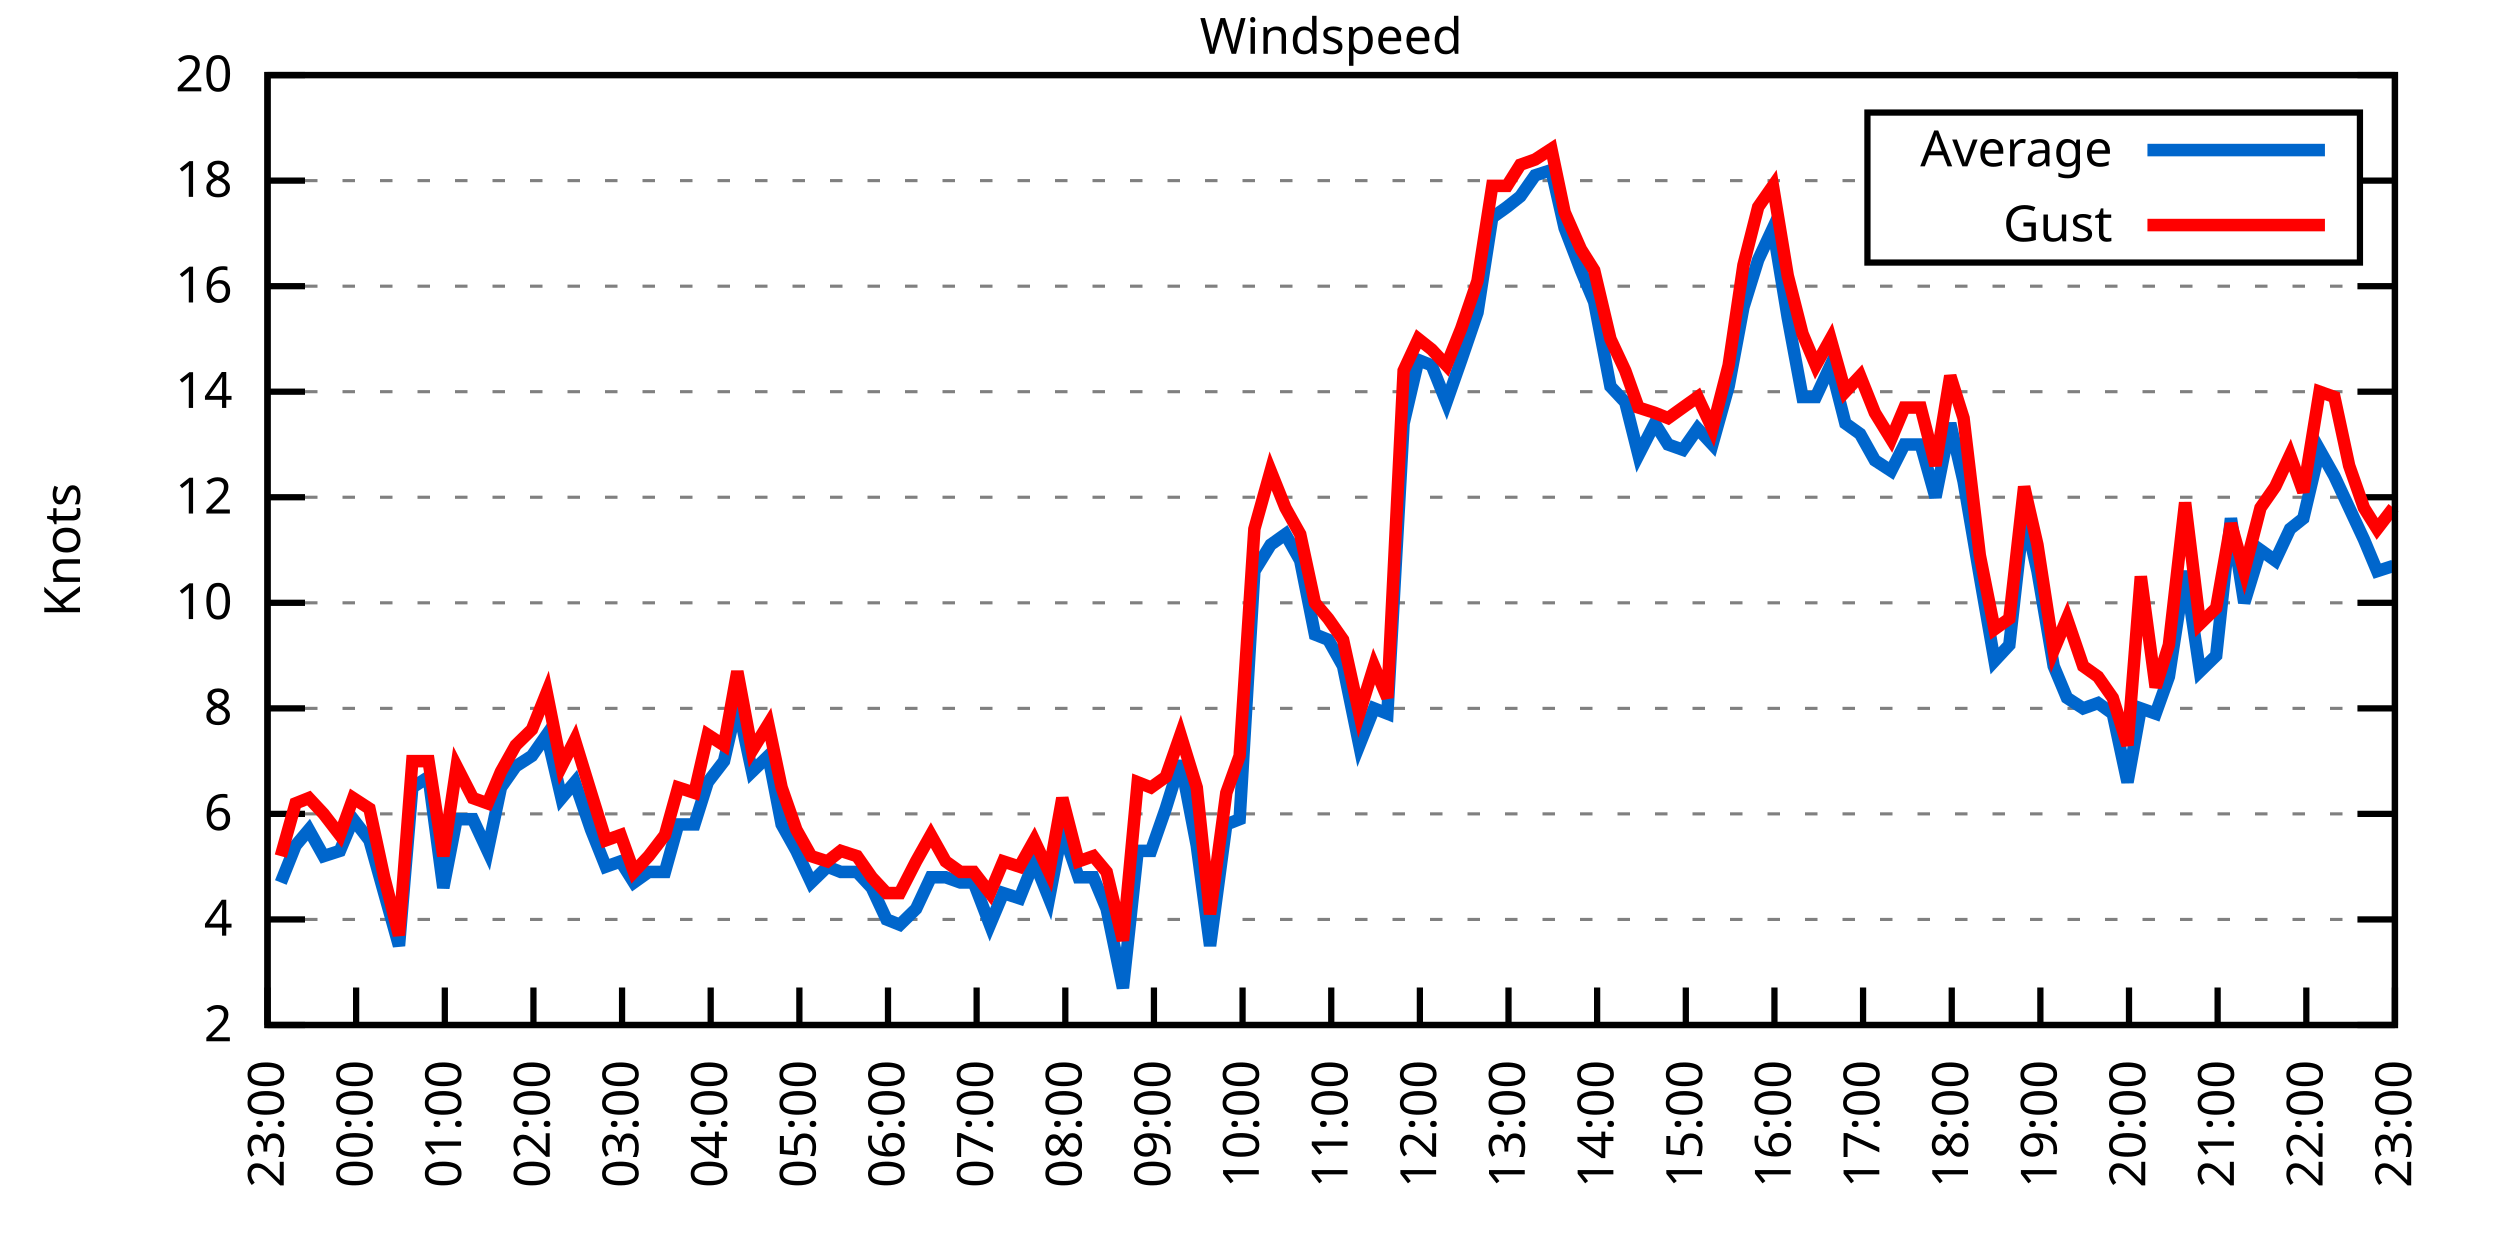
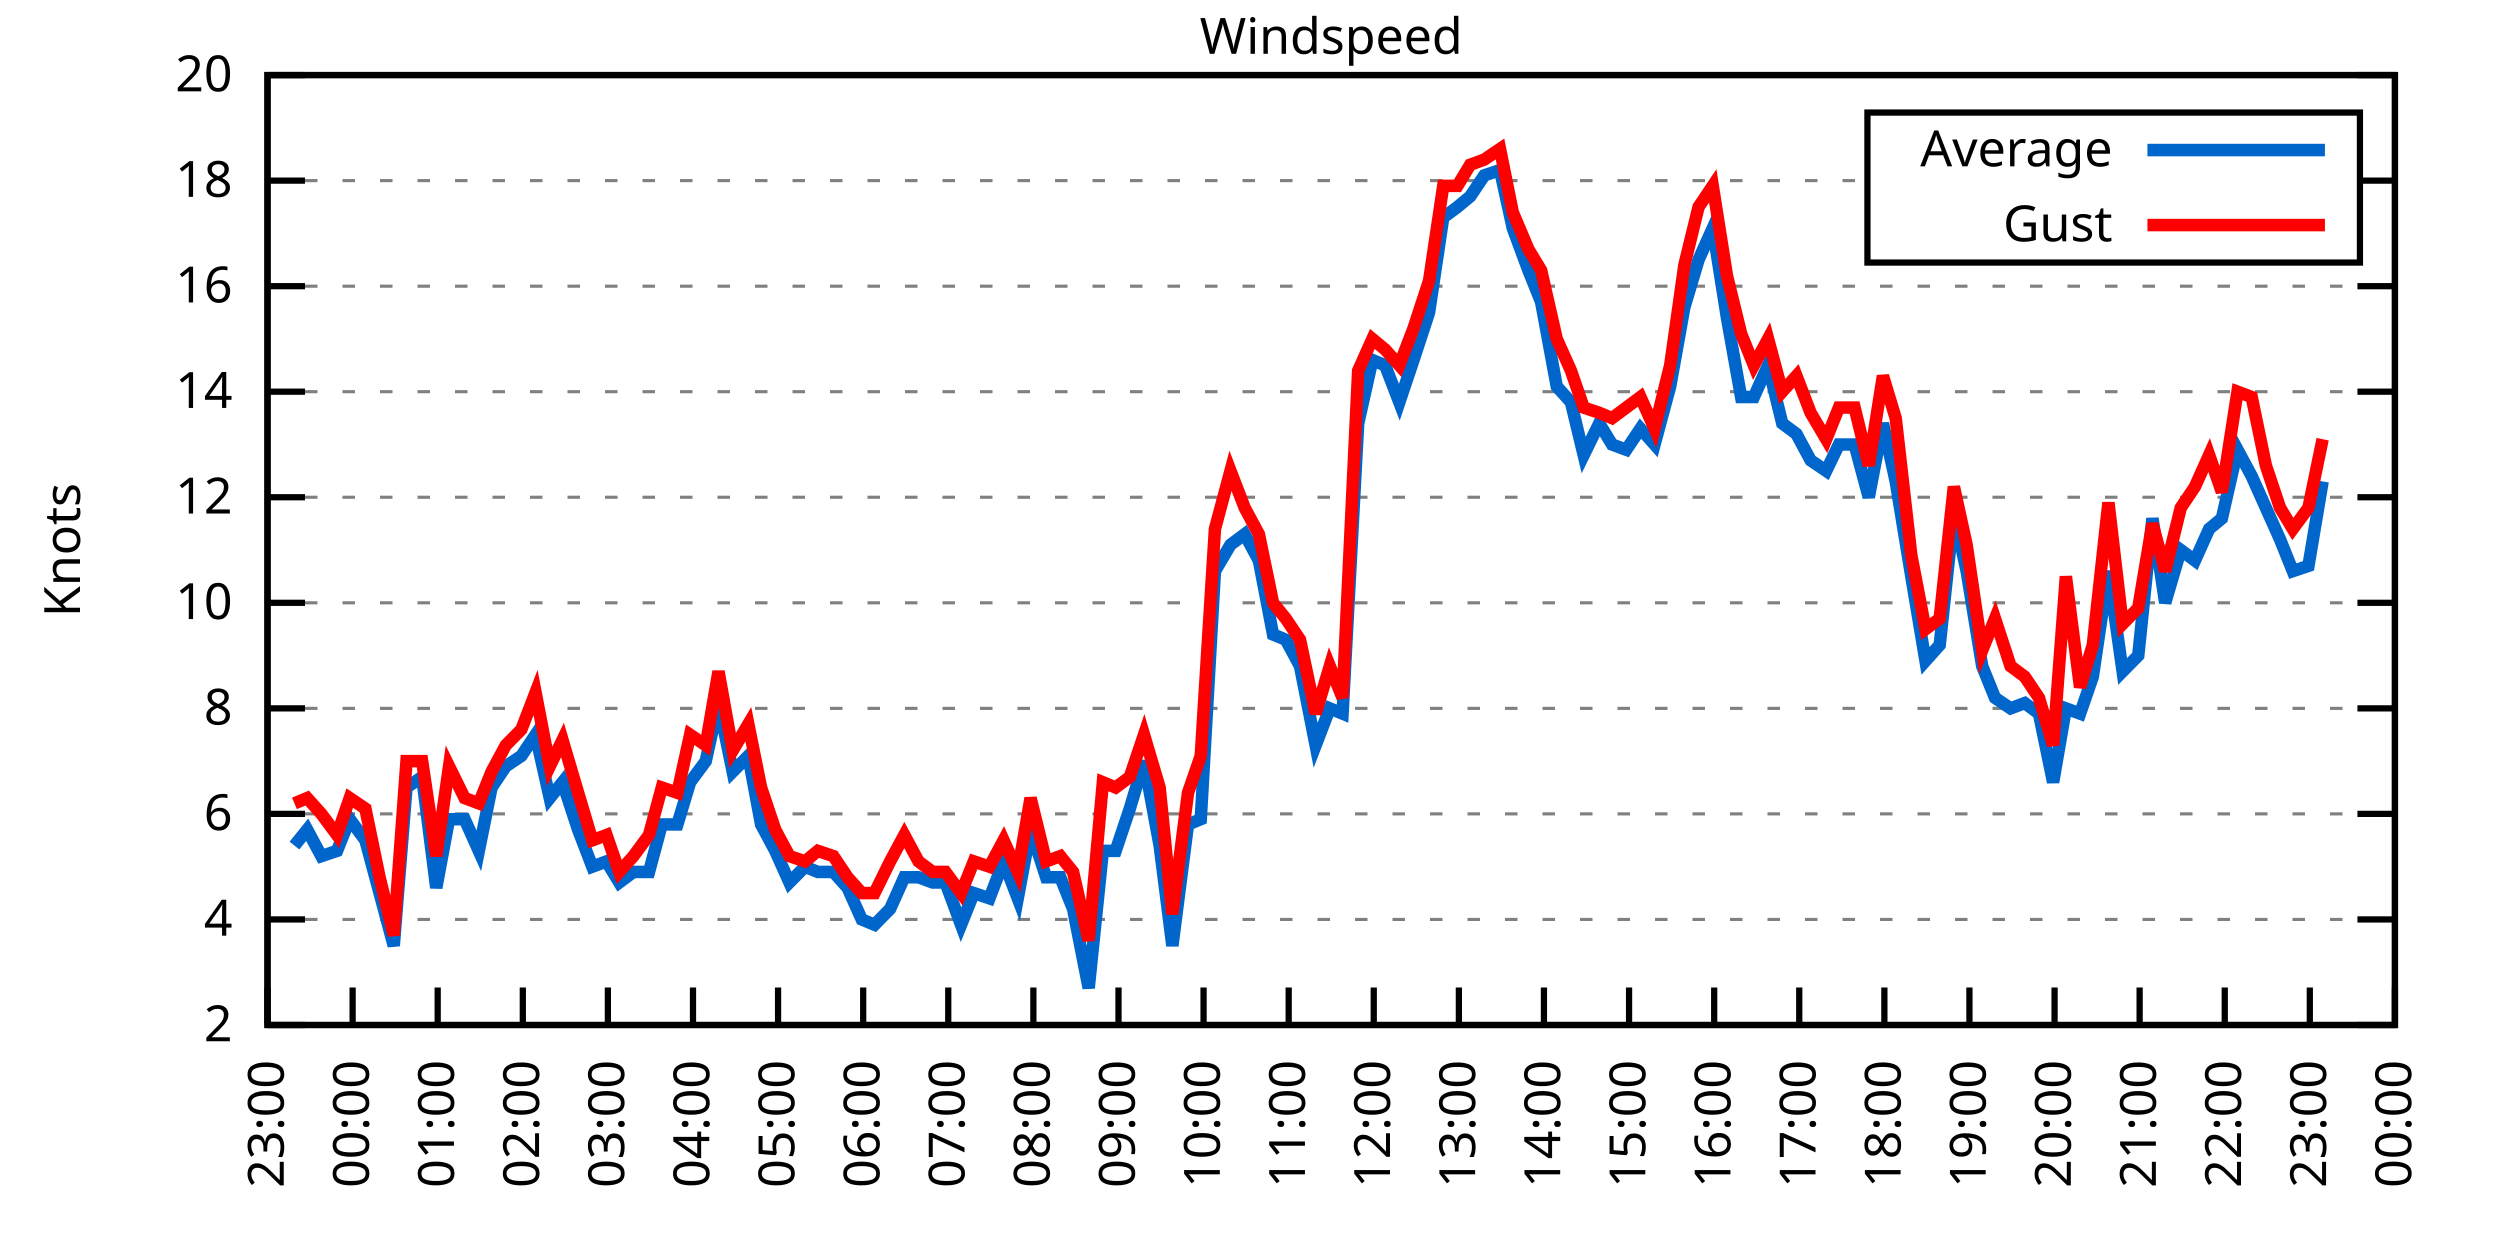
<svg xmlns="http://www.w3.org/2000/svg" xmlns:xlink="http://www.w3.org/1999/xlink" width="400" height="200" viewBox="0 0 400 200">
  <g id="gnuplot_canvas">
    <rect x="0" y="0" width="400" height="200" fill="none" />
    <defs>
      <circle id="gpDot" r="0.5" stroke-width="0.5" stroke="currentColor" />
      <path id="gpPt0" stroke-width="0.333" stroke="currentColor" d="M-1,0 h2 M0,-1 v2" />
      <path id="gpPt1" stroke-width="0.333" stroke="currentColor" d="M-1,-1 L1,1 M1,-1 L-1,1" />
      <path id="gpPt2" stroke-width="0.333" stroke="currentColor" d="M-1,0 L1,0 M0,-1 L0,1 M-1,-1 L1,1 M-1,1 L1,-1" />
      <rect id="gpPt3" stroke-width="0.333" stroke="currentColor" x="-1" y="-1" width="2" height="2" />
      <rect id="gpPt4" stroke-width="0.333" stroke="currentColor" fill="currentColor" x="-1" y="-1" width="2" height="2" />
      <circle id="gpPt5" stroke-width="0.333" stroke="currentColor" cx="0" cy="0" r="1" />
      <use xlink:href="#gpPt5" id="gpPt6" fill="currentColor" stroke="none" />
      <path id="gpPt7" stroke-width="0.333" stroke="currentColor" d="M0,-1.33 L-1.33,0.67 L1.33,0.67 z" />
      <use xlink:href="#gpPt7" id="gpPt8" fill="currentColor" stroke="none" />
      <use xlink:href="#gpPt7" id="gpPt9" stroke="currentColor" transform="rotate(180)" />
      <use xlink:href="#gpPt9" id="gpPt10" fill="currentColor" stroke="none" />
      <use xlink:href="#gpPt3" id="gpPt11" stroke="currentColor" transform="rotate(45)" />
      <use xlink:href="#gpPt11" id="gpPt12" fill="currentColor" stroke="none" />
      <path id="gpPt13" stroke-width="0.333" stroke="currentColor" d="M0,1.330 L1.265,0.411 L0.782,-1.067 L-0.782,-1.076 L-1.265,0.411 z" />
      <use xlink:href="#gpPt13" id="gpPt14" fill="currentColor" stroke="none" />
      <filter id="textbox" filterUnits="objectBoundingBox" x="0" y="0" height="1" width="1">
        <feFlood flood-color="white" flood-opacity="1" result="bgnd" />
        <feComposite in="SourceGraphic" in2="bgnd" operator="atop" />
      </filter>
      <filter id="greybox" filterUnits="objectBoundingBox" x="0" y="0" height="1" width="1">
        <feFlood flood-color="lightgrey" flood-opacity="1" result="grey" />
        <feComposite in="SourceGraphic" in2="grey" operator="atop" />
      </filter>
    </defs>
    <g fill="none" color="white" stroke="currentColor" stroke-width="1.00" stroke-linecap="butt" stroke-linejoin="miter">
</g>
    <g fill="none" color="black" stroke="currentColor" stroke-width="1.00" stroke-linecap="butt" stroke-linejoin="miter">
      <g stroke="none" shape-rendering="crispEdges">
        <polygon fill="rgb(255, 255, 255)" points="42.80,164.00 383.18,164.00 383.18,12.02 42.80,12.02 " />
      </g>
    </g>
    <g fill="none" color="black" stroke="currentColor" stroke-width="1.00" stroke-linecap="butt" stroke-linejoin="miter">
</g>
    <g fill="none" color="black" stroke="black" stroke-width="0.50" stroke-linecap="butt" stroke-linejoin="miter">
</g>
    <g fill="none" color="gray" stroke="currentColor" stroke-width="0.50" stroke-linecap="butt" stroke-linejoin="miter">
      <path stroke="gray" stroke-dasharray="2,4" class="gridline" d="M42.80,164.00 L383.19,164.00  " />
    </g>
    <g fill="none" color="gray" stroke="gray" stroke-width="1.00" stroke-linecap="butt" stroke-linejoin="miter">
</g>
    <g fill="none" color="black" stroke="currentColor" stroke-width="1.00" stroke-linecap="butt" stroke-linejoin="miter">
      <path stroke="black" d="M42.80,164.00 L48.80,164.00 M383.19,164.00 L377.19,164.00  " />
      <g transform="translate(37.20,166.60)" stroke="none" fill="black" font-family="Sans" font-size="8.00" text-anchor="end">
        <text>
          <tspan font-family="Sans"> 2</tspan>
        </text>
      </g>
    </g>
    <g fill="none" color="black" stroke="currentColor" stroke-width="1.00" stroke-linecap="butt" stroke-linejoin="miter">
</g>
    <g fill="none" color="black" stroke="black" stroke-width="0.50" stroke-linecap="butt" stroke-linejoin="miter">
</g>
    <g fill="none" color="gray" stroke="currentColor" stroke-width="0.50" stroke-linecap="butt" stroke-linejoin="miter">
      <path stroke="gray" stroke-dasharray="2,4" class="gridline" d="M42.80,147.11 L383.19,147.11  " />
    </g>
    <g fill="none" color="gray" stroke="gray" stroke-width="1.00" stroke-linecap="butt" stroke-linejoin="miter">
</g>
    <g fill="none" color="black" stroke="currentColor" stroke-width="1.00" stroke-linecap="butt" stroke-linejoin="miter">
      <path stroke="black" d="M42.80,147.11 L48.80,147.11 M383.19,147.11 L377.19,147.11  " />
      <g transform="translate(37.20,149.71)" stroke="none" fill="black" font-family="Sans" font-size="8.00" text-anchor="end">
        <text>
          <tspan font-family="Sans"> 4</tspan>
        </text>
      </g>
    </g>
    <g fill="none" color="black" stroke="currentColor" stroke-width="1.00" stroke-linecap="butt" stroke-linejoin="miter">
</g>
    <g fill="none" color="black" stroke="black" stroke-width="0.50" stroke-linecap="butt" stroke-linejoin="miter">
</g>
    <g fill="none" color="gray" stroke="currentColor" stroke-width="0.50" stroke-linecap="butt" stroke-linejoin="miter">
      <path stroke="gray" stroke-dasharray="2,4" class="gridline" d="M42.80,130.22 L383.19,130.22  " />
    </g>
    <g fill="none" color="gray" stroke="gray" stroke-width="1.00" stroke-linecap="butt" stroke-linejoin="miter">
</g>
    <g fill="none" color="black" stroke="currentColor" stroke-width="1.00" stroke-linecap="butt" stroke-linejoin="miter">
      <path stroke="black" d="M42.80,130.22 L48.80,130.22 M383.19,130.22 L377.19,130.22  " />
      <g transform="translate(37.20,132.82)" stroke="none" fill="black" font-family="Sans" font-size="8.00" text-anchor="end">
        <text>
          <tspan font-family="Sans"> 6</tspan>
        </text>
      </g>
    </g>
    <g fill="none" color="black" stroke="currentColor" stroke-width="1.00" stroke-linecap="butt" stroke-linejoin="miter">
</g>
    <g fill="none" color="black" stroke="black" stroke-width="0.50" stroke-linecap="butt" stroke-linejoin="miter">
</g>
    <g fill="none" color="gray" stroke="currentColor" stroke-width="0.50" stroke-linecap="butt" stroke-linejoin="miter">
      <path stroke="gray" stroke-dasharray="2,4" class="gridline" d="M42.80,113.34 L383.19,113.34  " />
    </g>
    <g fill="none" color="gray" stroke="gray" stroke-width="1.00" stroke-linecap="butt" stroke-linejoin="miter">
</g>
    <g fill="none" color="black" stroke="currentColor" stroke-width="1.00" stroke-linecap="butt" stroke-linejoin="miter">
      <path stroke="black" d="M42.80,113.34 L48.80,113.34 M383.19,113.34 L377.19,113.34  " />
      <g transform="translate(37.20,115.94)" stroke="none" fill="black" font-family="Sans" font-size="8.00" text-anchor="end">
        <text>
          <tspan font-family="Sans"> 8</tspan>
        </text>
      </g>
    </g>
    <g fill="none" color="black" stroke="currentColor" stroke-width="1.00" stroke-linecap="butt" stroke-linejoin="miter">
</g>
    <g fill="none" color="black" stroke="black" stroke-width="0.50" stroke-linecap="butt" stroke-linejoin="miter">
</g>
    <g fill="none" color="gray" stroke="currentColor" stroke-width="0.50" stroke-linecap="butt" stroke-linejoin="miter">
      <path stroke="gray" stroke-dasharray="2,4" class="gridline" d="M42.80,96.45 L383.19,96.45  " />
    </g>
    <g fill="none" color="gray" stroke="gray" stroke-width="1.00" stroke-linecap="butt" stroke-linejoin="miter">
</g>
    <g fill="none" color="black" stroke="currentColor" stroke-width="1.00" stroke-linecap="butt" stroke-linejoin="miter">
      <path stroke="black" d="M42.80,96.45 L48.80,96.45 M383.19,96.45 L377.19,96.45  " />
      <g transform="translate(37.20,99.05)" stroke="none" fill="black" font-family="Sans" font-size="8.00" text-anchor="end">
        <text>
          <tspan font-family="Sans"> 10</tspan>
        </text>
      </g>
    </g>
    <g fill="none" color="black" stroke="currentColor" stroke-width="1.00" stroke-linecap="butt" stroke-linejoin="miter">
</g>
    <g fill="none" color="black" stroke="black" stroke-width="0.50" stroke-linecap="butt" stroke-linejoin="miter">
</g>
    <g fill="none" color="gray" stroke="currentColor" stroke-width="0.50" stroke-linecap="butt" stroke-linejoin="miter">
      <path stroke="gray" stroke-dasharray="2,4" class="gridline" d="M42.80,79.56 L383.19,79.56  " />
    </g>
    <g fill="none" color="gray" stroke="gray" stroke-width="1.00" stroke-linecap="butt" stroke-linejoin="miter">
</g>
    <g fill="none" color="black" stroke="currentColor" stroke-width="1.00" stroke-linecap="butt" stroke-linejoin="miter">
      <path stroke="black" d="M42.80,79.56 L48.80,79.56 M383.19,79.56 L377.19,79.56  " />
      <g transform="translate(37.20,82.16)" stroke="none" fill="black" font-family="Sans" font-size="8.00" text-anchor="end">
        <text>
          <tspan font-family="Sans"> 12</tspan>
        </text>
      </g>
    </g>
    <g fill="none" color="black" stroke="currentColor" stroke-width="1.00" stroke-linecap="butt" stroke-linejoin="miter">
</g>
    <g fill="none" color="black" stroke="black" stroke-width="0.50" stroke-linecap="butt" stroke-linejoin="miter">
</g>
    <g fill="none" color="gray" stroke="currentColor" stroke-width="0.50" stroke-linecap="butt" stroke-linejoin="miter">
      <path stroke="gray" stroke-dasharray="2,4" class="gridline" d="M42.80,62.67 L383.19,62.67  " />
    </g>
    <g fill="none" color="gray" stroke="gray" stroke-width="1.00" stroke-linecap="butt" stroke-linejoin="miter">
</g>
    <g fill="none" color="black" stroke="currentColor" stroke-width="1.00" stroke-linecap="butt" stroke-linejoin="miter">
      <path stroke="black" d="M42.80,62.67 L48.80,62.67 M383.19,62.67 L377.19,62.67  " />
      <g transform="translate(37.20,65.27)" stroke="none" fill="black" font-family="Sans" font-size="8.00" text-anchor="end">
        <text>
          <tspan font-family="Sans"> 14</tspan>
        </text>
      </g>
    </g>
    <g fill="none" color="black" stroke="currentColor" stroke-width="1.00" stroke-linecap="butt" stroke-linejoin="miter">
</g>
    <g fill="none" color="black" stroke="black" stroke-width="0.50" stroke-linecap="butt" stroke-linejoin="miter">
</g>
    <g fill="none" color="gray" stroke="currentColor" stroke-width="0.50" stroke-linecap="butt" stroke-linejoin="miter">
      <path stroke="gray" stroke-dasharray="2,4" class="gridline" d="M42.80,45.79 L383.19,45.79  " />
    </g>
    <g fill="none" color="gray" stroke="gray" stroke-width="1.00" stroke-linecap="butt" stroke-linejoin="miter">
</g>
    <g fill="none" color="black" stroke="currentColor" stroke-width="1.00" stroke-linecap="butt" stroke-linejoin="miter">
      <path stroke="black" d="M42.80,45.79 L48.80,45.79 M383.19,45.79 L377.19,45.79  " />
      <g transform="translate(37.20,48.39)" stroke="none" fill="black" font-family="Sans" font-size="8.00" text-anchor="end">
        <text>
          <tspan font-family="Sans"> 16</tspan>
        </text>
      </g>
    </g>
    <g fill="none" color="black" stroke="currentColor" stroke-width="1.00" stroke-linecap="butt" stroke-linejoin="miter">
</g>
    <g fill="none" color="black" stroke="black" stroke-width="0.50" stroke-linecap="butt" stroke-linejoin="miter">
</g>
    <g fill="none" color="gray" stroke="currentColor" stroke-width="0.50" stroke-linecap="butt" stroke-linejoin="miter">
      <path stroke="gray" stroke-dasharray="2,4" class="gridline" d="M42.80,28.90 L298.79,28.90 M377.59,28.90 L383.19,28.90  " />
    </g>
    <g fill="none" color="gray" stroke="gray" stroke-width="1.00" stroke-linecap="butt" stroke-linejoin="miter">
</g>
    <g fill="none" color="black" stroke="currentColor" stroke-width="1.00" stroke-linecap="butt" stroke-linejoin="miter">
      <path stroke="black" d="M42.80,28.90 L48.80,28.90 M383.19,28.90 L377.19,28.90  " />
      <g transform="translate(37.20,31.50)" stroke="none" fill="black" font-family="Sans" font-size="8.00" text-anchor="end">
        <text>
          <tspan font-family="Sans"> 18</tspan>
        </text>
      </g>
    </g>
    <g fill="none" color="black" stroke="currentColor" stroke-width="1.00" stroke-linecap="butt" stroke-linejoin="miter">
</g>
    <g fill="none" color="black" stroke="black" stroke-width="0.50" stroke-linecap="butt" stroke-linejoin="miter">
</g>
    <g fill="none" color="gray" stroke="currentColor" stroke-width="0.50" stroke-linecap="butt" stroke-linejoin="miter">
      <path stroke="gray" stroke-dasharray="2,4" class="gridline" d="M42.80,12.01 L383.19,12.01  " />
    </g>
    <g fill="none" color="gray" stroke="gray" stroke-width="1.00" stroke-linecap="butt" stroke-linejoin="miter">
</g>
    <g fill="none" color="black" stroke="currentColor" stroke-width="1.00" stroke-linecap="butt" stroke-linejoin="miter">
      <path stroke="black" d="M42.80,12.01 L48.80,12.01 M383.19,12.01 L377.19,12.01  " />
      <g transform="translate(37.20,14.61)" stroke="none" fill="black" font-family="Sans" font-size="8.00" text-anchor="end">
        <text>
          <tspan font-family="Sans"> 20</tspan>
        </text>
      </g>
    </g>
    <g fill="none" color="black" stroke="currentColor" stroke-width="1.00" stroke-linecap="butt" stroke-linejoin="miter">
      <path stroke="black" d="M42.80,164.00 L42.80,158.00  " />
      <g transform="translate(45.40,169.60) rotate(270.00)" stroke="none" fill="black" font-family="Sans" font-size="8.00" text-anchor="end">
        <text>
          <tspan font-family="Sans">23:00</tspan>
        </text>
      </g>
    </g>
    <g fill="none" color="black" stroke="currentColor" stroke-width="1.00" stroke-linecap="butt" stroke-linejoin="miter">
-       <path stroke="black" d="M56.98,164.00 L56.98,158.00  " />
-       <g transform="translate(59.58,169.60) rotate(270.00)" stroke="none" fill="black" font-family="Sans" font-size="8.00" text-anchor="end">
+       <path stroke="black" d="M56.42,164.00 L56.42,158.00  " />
+       <g transform="translate(59.02,169.60) rotate(270.00)" stroke="none" fill="black" font-family="Sans" font-size="8.00" text-anchor="end">
        <text>
          <tspan font-family="Sans">00:00</tspan>
        </text>
      </g>
    </g>
    <g fill="none" color="black" stroke="currentColor" stroke-width="1.00" stroke-linecap="butt" stroke-linejoin="miter">
-       <path stroke="black" d="M71.17,164.00 L71.17,158.00  " />
-       <g transform="translate(73.77,169.60) rotate(270.00)" stroke="none" fill="black" font-family="Sans" font-size="8.00" text-anchor="end">
+       <path stroke="black" d="M70.03,164.00 L70.03,158.00  " />
+       <g transform="translate(72.63,169.60) rotate(270.00)" stroke="none" fill="black" font-family="Sans" font-size="8.00" text-anchor="end">
        <text>
          <tspan font-family="Sans">01:00</tspan>
        </text>
      </g>
    </g>
    <g fill="none" color="black" stroke="currentColor" stroke-width="1.00" stroke-linecap="butt" stroke-linejoin="miter">
-       <path stroke="black" d="M85.35,164.00 L85.35,158.00  " />
-       <g transform="translate(87.95,169.60) rotate(270.00)" stroke="none" fill="black" font-family="Sans" font-size="8.00" text-anchor="end">
+       <path stroke="black" d="M83.65,164.00 L83.65,158.00  " />
+       <g transform="translate(86.25,169.60) rotate(270.00)" stroke="none" fill="black" font-family="Sans" font-size="8.00" text-anchor="end">
        <text>
          <tspan font-family="Sans">02:00</tspan>
        </text>
      </g>
    </g>
    <g fill="none" color="black" stroke="currentColor" stroke-width="1.00" stroke-linecap="butt" stroke-linejoin="miter">
-       <path stroke="black" d="M99.53,164.00 L99.53,158.00  " />
-       <g transform="translate(102.13,169.60) rotate(270.00)" stroke="none" fill="black" font-family="Sans" font-size="8.00" text-anchor="end">
+       <path stroke="black" d="M97.26,164.00 L97.26,158.00  " />
+       <g transform="translate(99.86,169.60) rotate(270.00)" stroke="none" fill="black" font-family="Sans" font-size="8.00" text-anchor="end">
        <text>
          <tspan font-family="Sans">03:00</tspan>
        </text>
      </g>
    </g>
    <g fill="none" color="black" stroke="currentColor" stroke-width="1.00" stroke-linecap="butt" stroke-linejoin="miter">
-       <path stroke="black" d="M113.71,164.00 L113.71,158.00  " />
-       <g transform="translate(116.31,169.60) rotate(270.00)" stroke="none" fill="black" font-family="Sans" font-size="8.00" text-anchor="end">
+       <path stroke="black" d="M110.88,164.00 L110.88,158.00  " />
+       <g transform="translate(113.48,169.60) rotate(270.00)" stroke="none" fill="black" font-family="Sans" font-size="8.00" text-anchor="end">
        <text>
          <tspan font-family="Sans">04:00</tspan>
        </text>
      </g>
    </g>
    <g fill="none" color="black" stroke="currentColor" stroke-width="1.00" stroke-linecap="butt" stroke-linejoin="miter">
-       <path stroke="black" d="M127.90,164.00 L127.90,158.00  " />
-       <g transform="translate(130.50,169.60) rotate(270.00)" stroke="none" fill="black" font-family="Sans" font-size="8.00" text-anchor="end">
+       <path stroke="black" d="M124.49,164.00 L124.49,158.00  " />
+       <g transform="translate(127.09,169.60) rotate(270.00)" stroke="none" fill="black" font-family="Sans" font-size="8.00" text-anchor="end">
        <text>
          <tspan font-family="Sans">05:00</tspan>
        </text>
      </g>
    </g>
    <g fill="none" color="black" stroke="currentColor" stroke-width="1.00" stroke-linecap="butt" stroke-linejoin="miter">
-       <path stroke="black" d="M142.08,164.00 L142.08,158.00  " />
-       <g transform="translate(144.68,169.60) rotate(270.00)" stroke="none" fill="black" font-family="Sans" font-size="8.00" text-anchor="end">
+       <path stroke="black" d="M138.11,164.00 L138.11,158.00  " />
+       <g transform="translate(140.71,169.60) rotate(270.00)" stroke="none" fill="black" font-family="Sans" font-size="8.00" text-anchor="end">
        <text>
          <tspan font-family="Sans">06:00</tspan>
        </text>
      </g>
    </g>
    <g fill="none" color="black" stroke="currentColor" stroke-width="1.00" stroke-linecap="butt" stroke-linejoin="miter">
-       <path stroke="black" d="M156.26,164.00 L156.26,158.00  " />
-       <g transform="translate(158.86,169.60) rotate(270.00)" stroke="none" fill="black" font-family="Sans" font-size="8.00" text-anchor="end">
+       <path stroke="black" d="M151.72,164.00 L151.72,158.00  " />
+       <g transform="translate(154.32,169.60) rotate(270.00)" stroke="none" fill="black" font-family="Sans" font-size="8.00" text-anchor="end">
        <text>
          <tspan font-family="Sans">07:00</tspan>
        </text>
      </g>
    </g>
    <g fill="none" color="black" stroke="currentColor" stroke-width="1.00" stroke-linecap="butt" stroke-linejoin="miter">
-       <path stroke="black" d="M170.45,164.00 L170.45,158.00  " />
-       <g transform="translate(173.05,169.60) rotate(270.00)" stroke="none" fill="black" font-family="Sans" font-size="8.00" text-anchor="end">
+       <path stroke="black" d="M165.34,164.00 L165.34,158.00  " />
+       <g transform="translate(167.94,169.60) rotate(270.00)" stroke="none" fill="black" font-family="Sans" font-size="8.00" text-anchor="end">
        <text>
          <tspan font-family="Sans">08:00</tspan>
        </text>
      </g>
    </g>
    <g fill="none" color="black" stroke="currentColor" stroke-width="1.00" stroke-linecap="butt" stroke-linejoin="miter">
-       <path stroke="black" d="M184.63,164.00 L184.63,158.00  " />
-       <g transform="translate(187.23,169.60) rotate(270.00)" stroke="none" fill="black" font-family="Sans" font-size="8.00" text-anchor="end">
+       <path stroke="black" d="M178.96,164.00 L178.96,158.00  " />
+       <g transform="translate(181.56,169.60) rotate(270.00)" stroke="none" fill="black" font-family="Sans" font-size="8.00" text-anchor="end">
        <text>
          <tspan font-family="Sans">09:00</tspan>
        </text>
      </g>
    </g>
    <g fill="none" color="black" stroke="currentColor" stroke-width="1.00" stroke-linecap="butt" stroke-linejoin="miter">
-       <path stroke="black" d="M198.81,164.00 L198.81,158.00  " />
-       <g transform="translate(201.41,169.60) rotate(270.00)" stroke="none" fill="black" font-family="Sans" font-size="8.00" text-anchor="end">
+       <path stroke="black" d="M192.57,164.00 L192.57,158.00  " />
+       <g transform="translate(195.17,169.60) rotate(270.00)" stroke="none" fill="black" font-family="Sans" font-size="8.00" text-anchor="end">
        <text>
          <tspan font-family="Sans">10:00</tspan>
        </text>
      </g>
    </g>
    <g fill="none" color="black" stroke="currentColor" stroke-width="1.00" stroke-linecap="butt" stroke-linejoin="miter">
-       <path stroke="black" d="M213.00,164.00 L213.00,158.00  " />
-       <g transform="translate(215.60,169.60) rotate(270.00)" stroke="none" fill="black" font-family="Sans" font-size="8.00" text-anchor="end">
+       <path stroke="black" d="M206.19,164.00 L206.19,158.00  " />
+       <g transform="translate(208.79,169.60) rotate(270.00)" stroke="none" fill="black" font-family="Sans" font-size="8.00" text-anchor="end">
        <text>
          <tspan font-family="Sans">11:00</tspan>
        </text>
      </g>
    </g>
    <g fill="none" color="black" stroke="currentColor" stroke-width="1.00" stroke-linecap="butt" stroke-linejoin="miter">
-       <path stroke="black" d="M227.18,164.00 L227.18,158.00  " />
-       <g transform="translate(229.78,169.60) rotate(270.00)" stroke="none" fill="black" font-family="Sans" font-size="8.00" text-anchor="end">
+       <path stroke="black" d="M219.80,164.00 L219.80,158.00  " />
+       <g transform="translate(222.40,169.60) rotate(270.00)" stroke="none" fill="black" font-family="Sans" font-size="8.00" text-anchor="end">
        <text>
          <tspan font-family="Sans">12:00</tspan>
        </text>
      </g>
    </g>
    <g fill="none" color="black" stroke="currentColor" stroke-width="1.00" stroke-linecap="butt" stroke-linejoin="miter">
-       <path stroke="black" d="M241.36,164.00 L241.36,158.00  " />
-       <g transform="translate(243.96,169.60) rotate(270.00)" stroke="none" fill="black" font-family="Sans" font-size="8.00" text-anchor="end">
+       <path stroke="black" d="M233.42,164.00 L233.42,158.00  " />
+       <g transform="translate(236.02,169.60) rotate(270.00)" stroke="none" fill="black" font-family="Sans" font-size="8.00" text-anchor="end">
        <text>
          <tspan font-family="Sans">13:00</tspan>
        </text>
      </g>
    </g>
    <g fill="none" color="black" stroke="currentColor" stroke-width="1.00" stroke-linecap="butt" stroke-linejoin="miter">
-       <path stroke="black" d="M255.54,164.00 L255.54,158.00  " />
-       <g transform="translate(258.14,169.60) rotate(270.00)" stroke="none" fill="black" font-family="Sans" font-size="8.00" text-anchor="end">
+       <path stroke="black" d="M247.03,164.00 L247.03,158.00  " />
+       <g transform="translate(249.63,169.60) rotate(270.00)" stroke="none" fill="black" font-family="Sans" font-size="8.00" text-anchor="end">
        <text>
          <tspan font-family="Sans">14:00</tspan>
        </text>
      </g>
    </g>
    <g fill="none" color="black" stroke="currentColor" stroke-width="1.00" stroke-linecap="butt" stroke-linejoin="miter">
-       <path stroke="black" d="M269.73,164.00 L269.73,158.00  " />
-       <g transform="translate(272.33,169.60) rotate(270.00)" stroke="none" fill="black" font-family="Sans" font-size="8.00" text-anchor="end">
+       <path stroke="black" d="M260.65,164.00 L260.65,158.00  " />
+       <g transform="translate(263.25,169.60) rotate(270.00)" stroke="none" fill="black" font-family="Sans" font-size="8.00" text-anchor="end">
        <text>
          <tspan font-family="Sans">15:00</tspan>
        </text>
      </g>
    </g>
    <g fill="none" color="black" stroke="currentColor" stroke-width="1.00" stroke-linecap="butt" stroke-linejoin="miter">
-       <path stroke="black" d="M283.91,164.00 L283.91,158.00  " />
-       <g transform="translate(286.51,169.60) rotate(270.00)" stroke="none" fill="black" font-family="Sans" font-size="8.00" text-anchor="end">
+       <path stroke="black" d="M274.27,164.00 L274.27,158.00  " />
+       <g transform="translate(276.87,169.60) rotate(270.00)" stroke="none" fill="black" font-family="Sans" font-size="8.00" text-anchor="end">
        <text>
          <tspan font-family="Sans">16:00</tspan>
        </text>
      </g>
    </g>
    <g fill="none" color="black" stroke="currentColor" stroke-width="1.00" stroke-linecap="butt" stroke-linejoin="miter">
-       <path stroke="black" d="M298.09,164.00 L298.09,158.00  " />
-       <g transform="translate(300.69,169.60) rotate(270.00)" stroke="none" fill="black" font-family="Sans" font-size="8.00" text-anchor="end">
+       <path stroke="black" d="M287.88,164.00 L287.88,158.00  " />
+       <g transform="translate(290.48,169.60) rotate(270.00)" stroke="none" fill="black" font-family="Sans" font-size="8.00" text-anchor="end">
        <text>
          <tspan font-family="Sans">17:00</tspan>
        </text>
      </g>
    </g>
    <g fill="none" color="black" stroke="currentColor" stroke-width="1.00" stroke-linecap="butt" stroke-linejoin="miter">
-       <path stroke="black" d="M312.28,164.00 L312.28,158.00  " />
-       <g transform="translate(314.88,169.60) rotate(270.00)" stroke="none" fill="black" font-family="Sans" font-size="8.00" text-anchor="end">
+       <path stroke="black" d="M301.50,164.00 L301.50,158.00  " />
+       <g transform="translate(304.10,169.60) rotate(270.00)" stroke="none" fill="black" font-family="Sans" font-size="8.00" text-anchor="end">
        <text>
          <tspan font-family="Sans">18:00</tspan>
        </text>
      </g>
    </g>
    <g fill="none" color="black" stroke="currentColor" stroke-width="1.00" stroke-linecap="butt" stroke-linejoin="miter">
-       <path stroke="black" d="M326.46,164.00 L326.46,158.00  " />
-       <g transform="translate(329.06,169.60) rotate(270.00)" stroke="none" fill="black" font-family="Sans" font-size="8.00" text-anchor="end">
+       <path stroke="black" d="M315.11,164.00 L315.11,158.00  " />
+       <g transform="translate(317.71,169.60) rotate(270.00)" stroke="none" fill="black" font-family="Sans" font-size="8.00" text-anchor="end">
        <text>
          <tspan font-family="Sans">19:00</tspan>
        </text>
      </g>
    </g>
    <g fill="none" color="black" stroke="currentColor" stroke-width="1.00" stroke-linecap="butt" stroke-linejoin="miter">
-       <path stroke="black" d="M340.64,164.00 L340.64,158.00  " />
-       <g transform="translate(343.24,169.60) rotate(270.00)" stroke="none" fill="black" font-family="Sans" font-size="8.00" text-anchor="end">
+       <path stroke="black" d="M328.73,164.00 L328.73,158.00  " />
+       <g transform="translate(331.33,169.60) rotate(270.00)" stroke="none" fill="black" font-family="Sans" font-size="8.00" text-anchor="end">
        <text>
          <tspan font-family="Sans">20:00</tspan>
        </text>
      </g>
    </g>
    <g fill="none" color="black" stroke="currentColor" stroke-width="1.00" stroke-linecap="butt" stroke-linejoin="miter">
-       <path stroke="black" d="M354.82,164.00 L354.82,158.00  " />
-       <g transform="translate(357.42,169.60) rotate(270.00)" stroke="none" fill="black" font-family="Sans" font-size="8.00" text-anchor="end">
+       <path stroke="black" d="M342.34,164.00 L342.34,158.00  " />
+       <g transform="translate(344.94,169.60) rotate(270.00)" stroke="none" fill="black" font-family="Sans" font-size="8.00" text-anchor="end">
        <text>
          <tspan font-family="Sans">21:00</tspan>
        </text>
      </g>
    </g>
    <g fill="none" color="black" stroke="currentColor" stroke-width="1.00" stroke-linecap="butt" stroke-linejoin="miter">
-       <path stroke="black" d="M369.01,164.00 L369.01,158.00  " />
-       <g transform="translate(371.61,169.60) rotate(270.00)" stroke="none" fill="black" font-family="Sans" font-size="8.00" text-anchor="end">
+       <path stroke="black" d="M355.96,164.00 L355.96,158.00  " />
+       <g transform="translate(358.56,169.60) rotate(270.00)" stroke="none" fill="black" font-family="Sans" font-size="8.00" text-anchor="end">
        <text>
          <tspan font-family="Sans">22:00</tspan>
+         </text>
+       </g>
+     </g>
+     <g fill="none" color="black" stroke="currentColor" stroke-width="1.00" stroke-linecap="butt" stroke-linejoin="miter">
+       <path stroke="black" d="M369.57,164.00 L369.57,158.00  " />
+       <g transform="translate(372.17,169.60) rotate(270.00)" stroke="none" fill="black" font-family="Sans" font-size="8.00" text-anchor="end">
+         <text>
+           <tspan font-family="Sans">23:00</tspan>
        </text>
      </g>
    </g>
    <g fill="none" color="black" stroke="currentColor" stroke-width="1.00" stroke-linecap="butt" stroke-linejoin="miter">
      <path stroke="black" d="M383.19,164.00 L383.19,158.00  " />
      <g transform="translate(385.79,169.60) rotate(270.00)" stroke="none" fill="black" font-family="Sans" font-size="8.00" text-anchor="end">
        <text>
-           <tspan font-family="Sans">23:00</tspan>
+           <tspan font-family="Sans">00:00</tspan>
        </text>
      </g>
    </g>
    <g fill="none" color="black" stroke="currentColor" stroke-width="1.00" stroke-linecap="butt" stroke-linejoin="miter">
</g>
    <g fill="none" color="black" stroke="currentColor" stroke-width="1.00" stroke-linecap="butt" stroke-linejoin="miter">
      <path stroke="black" d="M42.80,12.01 L42.80,164.00 L383.19,164.00 L383.19,12.01 L42.80,12.01 Z  " />
    </g>
    <g fill="none" color="black" stroke="currentColor" stroke-width="1.00" stroke-linecap="butt" stroke-linejoin="miter">
</g>
    <g fill="none" color="black" stroke="currentColor" stroke-width="1.00" stroke-linecap="butt" stroke-linejoin="miter">
      <path stroke="black" d="M298.79,42.01 L298.79,18.01 L377.59,18.01 L377.59,42.01 L298.79,42.01 Z  " />
    </g>
    <g id="Windspeed_plot_1">
      <g fill="none" color="white" stroke="black" stroke-width="2.00" stroke-linecap="butt" stroke-linejoin="miter">
</g>
      <g fill="none" color="black" stroke="currentColor" stroke-width="2.00" stroke-linecap="butt" stroke-linejoin="miter">
        <g transform="translate(337.99,26.61)" stroke="none" fill="black" font-family="Sans" font-size="8.00" text-anchor="end">
          <text>
            <tspan font-family="Sans">Average</tspan>
          </text>
        </g>
      </g>
      <g fill="none" color="black" stroke="currentColor" stroke-width="2.00" stroke-linecap="butt" stroke-linejoin="miter">
-         <path stroke="rgb(  0, 102, 204)" d="M343.59,24.01 L371.99,24.01 M44.93,141.20 L47.29,135.29 L49.42,132.76 L51.78,136.98 L54.38,136.14 L56.51,131.07   L59.11,134.45 L61.47,142.89 L63.84,151.33 L65.97,126.00 L68.57,124.31 L70.93,142.05 L73.06,131.07 L75.66,131.07   L78.02,136.14 L80.15,126.00 L82.51,122.62 L85.11,120.94 L87.48,117.56 L89.84,127.69 L91.97,125.16 L94.57,132.76   L96.93,138.67 L99.30,137.82 L101.42,141.20 L103.79,139.51 L106.39,139.51 L108.51,131.91 L111.11,131.91 L113.24,125.16   L115.84,121.78 L117.97,112.49 L120.33,123.47 L122.93,120.94 L125.06,131.91 L127.42,136.14 L129.79,141.20 L132.39,138.67   L134.52,139.51 L137.12,139.51 L139.48,142.05 L141.84,147.11 L143.97,147.96 L146.57,145.42 L148.94,140.36 L151.30,140.36   L153.66,141.20 L155.79,141.20 L158.39,147.96 L160.52,142.89 L163.12,143.73 L165.48,137.82 L167.85,143.73 L169.97,132.76   L172.57,140.36 L174.94,140.36 L177.06,145.42 L179.67,158.09 L182.03,136.14 L184.16,136.14 L186.52,129.38 L188.88,121.78   L191.48,135.29 L193.61,151.33 L196.21,131.91 L198.34,131.07 L200.70,91.38 L203.30,87.16 L205.67,85.47 L208.03,89.69   L210.39,101.52 L212.52,102.36 L214.89,106.58 L217.49,119.25 L219.85,113.34 L221.98,114.18 L224.58,67.74 L226.94,57.61   L229.07,58.45 L231.43,64.36 L233.80,57.61 L236.40,50.01 L238.76,34.81 L241.12,33.12 L243.25,31.43 L245.62,28.05   L248.22,27.21 L250.34,36.50 L252.94,43.25 L255.07,48.32 L257.67,61.83 L260.04,64.36 L262.16,72.81 L264.76,67.74   L266.89,71.12 L269.25,71.96 L271.62,68.58 L273.98,71.12 L276.58,61.83 L278.95,49.16 L281.31,41.56 L283.67,36.50   L286.04,50.85 L288.40,63.52 L290.53,63.52 L292.89,58.45 L295.26,67.74 L297.62,69.43 L299.98,73.65 L302.58,75.34   L304.71,71.12 L307.31,71.12 L309.68,79.56 L312.04,67.74 L314.17,77.03 L316.77,92.23 L319.13,105.74 L321.49,103.20   L323.86,82.09 L325.99,91.38 L328.59,106.58 L330.71,111.65 L333.31,113.34 L335.68,112.49 L338.04,114.18 L340.40,125.16   L342.53,113.34 L344.90,114.18 L347.02,108.27 L349.62,91.38 L351.99,107.43 L354.59,104.89 L356.95,82.94 L359.08,96.45   L361.68,88.00 L364.04,89.69 L366.41,84.63 L368.53,82.94 L371.13,71.96 L373.50,76.18 L375.86,81.25 L378.23,86.32   L380.35,91.38 L382.95,90.54  " />
+         <path stroke="rgb(  0, 102, 204)" d="M343.59,24.01 L371.99,24.01 M47.11,135.29 L49.15,132.76 L51.42,136.98 L53.92,136.14 L55.96,131.07 L58.46,134.45   L60.73,142.89 L63.00,151.33 L65.04,126.00 L67.54,124.31 L69.80,142.05 L71.85,131.07 L74.34,131.07 L76.61,136.14   L78.65,126.00 L80.92,122.62 L83.42,120.94 L85.69,117.56 L87.96,127.69 L90.00,125.16 L92.50,132.76 L94.77,138.67   L97.04,137.82 L99.08,141.20 L101.35,139.51 L103.84,139.51 L105.89,131.91 L108.38,131.91 L110.42,125.16 L112.92,121.78   L114.96,112.49 L117.23,123.47 L119.73,120.94 L121.77,131.91 L124.04,136.14 L126.31,141.20 L128.81,138.67 L130.85,139.51   L133.34,139.51 L135.61,142.05 L137.88,147.11 L139.92,147.96 L142.42,145.42 L144.69,140.36 L146.96,140.36 L149.23,141.20   L151.27,141.20 L153.77,147.96 L155.81,142.89 L158.31,143.73 L160.57,137.82 L162.84,143.73 L164.89,132.76 L167.38,140.36   L169.65,140.36 L171.69,145.42 L174.19,158.09 L176.46,136.14 L178.50,136.14 L180.77,129.38 L183.04,121.78 L185.54,135.29   L187.58,151.33 L190.08,131.91 L192.12,131.07 L194.39,91.38 L196.88,87.16 L199.15,85.47 L201.42,89.69 L203.69,101.52   L205.73,102.36 L208.00,106.58 L210.50,119.25 L212.77,113.34 L214.81,114.18 L217.31,67.74 L219.58,57.61 L221.62,58.45   L223.89,64.36 L226.16,57.61 L228.65,50.01 L230.92,34.81 L233.19,33.12 L235.23,31.43 L237.50,28.05 L240.00,27.21   L242.04,36.50 L244.54,43.25 L246.58,48.32 L249.08,61.83 L251.35,64.36 L253.39,72.81 L255.88,67.74 L257.93,71.12   L260.20,71.96 L262.47,68.58 L264.73,71.12 L267.23,61.83 L269.50,49.16 L271.77,41.56 L274.04,36.50 L276.31,50.85   L278.58,63.52 L280.62,63.52 L282.89,58.45 L285.16,67.74 L287.43,69.43 L289.70,73.65 L292.19,75.34 L294.23,71.12   L296.73,71.12 L299.00,79.56 L301.27,67.74 L303.31,77.03 L305.81,92.23 L308.08,105.74 L310.35,103.20 L312.62,82.09   L314.66,91.38 L317.15,106.58 L319.20,111.65 L321.69,113.34 L323.96,112.49 L326.23,114.18 L328.50,125.16 L330.54,113.34   L332.81,114.18 L334.85,108.27 L337.35,91.38 L339.62,107.43 L342.12,104.89 L344.39,82.94 L346.43,96.45 L348.92,88.00   L351.19,89.69 L353.46,84.63 L355.50,82.94 L358.00,71.96 L360.27,76.18 L362.54,81.25 L364.81,86.32 L366.85,91.38   L369.35,90.54 L371.62,77.03  " />
      </g>
    </g>
    <g id="Windspeed_plot_2">
      <g fill="none" color="black" stroke="currentColor" stroke-width="2.00" stroke-linecap="butt" stroke-linejoin="miter">
        <g transform="translate(337.99,38.61)" stroke="none" fill="black" font-family="Sans" font-size="8.00" text-anchor="end">
          <text>
            <tspan font-family="Sans">Gust</tspan>
          </text>
        </g>
      </g>
      <g fill="none" color="black" stroke="currentColor" stroke-width="2.00" stroke-linecap="butt" stroke-linejoin="miter">
-         <path stroke="rgb(255,   0,   0)" d="M343.59,36.01 L371.99,36.01 M44.93,136.98 L47.29,128.54 L49.42,127.69 L51.78,130.22 L54.38,133.60 L56.51,127.69   L59.11,129.38 L61.47,140.36 L63.84,149.65 L65.97,121.78 L68.57,121.78 L70.93,136.98 L73.06,122.62 L75.66,127.69   L78.02,128.54 L80.15,123.47 L82.51,119.25 L85.11,116.71 L87.48,110.80 L89.84,122.62 L91.97,118.40 L94.57,126.85   L96.93,134.45 L99.30,133.60 L101.42,139.51 L103.79,136.98 L106.39,133.60 L108.51,126.00 L111.11,126.85 L113.24,117.56   L115.84,119.25 L117.97,107.43 L120.33,120.09 L122.93,115.87 L125.06,126.00 L127.42,132.76 L129.79,136.98 L132.39,137.82   L134.52,136.14 L137.12,136.98 L139.48,140.36 L141.84,142.89 L143.97,142.89 L146.57,137.82 L148.94,133.60 L151.30,137.82   L153.66,139.51 L155.79,139.51 L158.39,142.89 L160.52,137.82 L163.12,138.67 L165.48,134.45 L167.85,139.51 L169.97,127.69   L172.57,137.82 L174.94,136.98 L177.06,139.51 L179.67,150.49 L182.03,125.16 L184.16,126.00 L186.52,124.31 L188.88,117.56   L191.48,126.00 L193.61,146.27 L196.21,126.85 L198.34,120.94 L200.70,84.63 L203.30,75.34 L205.67,81.25 L208.03,85.47   L210.39,96.45 L212.52,98.98 L214.89,102.36 L217.49,114.18 L219.85,106.58 L221.98,111.65 L224.58,59.30 L226.94,54.23   L229.07,55.92 L231.43,58.45 L233.80,52.54 L236.40,44.94 L238.76,29.74 L241.12,29.74 L243.25,26.36 L245.62,25.52   L248.22,23.83 L250.34,33.96 L252.94,39.87 L255.07,43.25 L257.67,54.23 L260.04,59.30 L262.16,65.21 L264.76,66.05   L266.89,66.90 L269.25,65.21 L271.62,63.52 L273.98,68.58 L276.58,58.45 L278.95,42.41 L281.31,33.12 L283.67,29.74   L286.04,44.10 L288.40,53.39 L290.53,58.45 L292.89,54.23 L295.26,62.67 L297.62,60.14 L299.98,66.05 L302.58,70.27   L304.71,65.21 L307.31,65.21 L309.68,74.49 L312.04,60.14 L314.17,66.90 L316.77,88.85 L319.13,100.67 L321.49,98.98   L323.86,77.87 L325.99,87.16 L328.59,104.05 L330.71,98.98 L333.31,106.58 L335.68,108.27 L338.04,111.65 L340.40,119.25   L342.53,92.23 L344.90,109.96 L347.02,103.20 L349.62,80.41 L351.99,99.83 L354.59,97.29 L356.95,83.78 L359.08,91.38   L361.68,81.25 L364.04,77.87 L366.41,72.81 L368.53,78.72 L371.13,62.67 L373.50,63.52 L375.86,74.49 L378.23,81.25   L380.35,84.63 L382.95,81.25  " />
+         <path stroke="rgb(255,   0,   0)" d="M343.59,36.01 L371.99,36.01 M47.11,128.54 L49.15,127.69 L51.42,130.22 L53.92,133.60 L55.96,127.69 L58.46,129.38   L60.73,140.36 L63.00,149.65 L65.04,121.78 L67.54,121.78 L69.80,136.98 L71.85,122.62 L74.34,127.69 L76.61,128.54   L78.65,123.47 L80.92,119.25 L83.42,116.71 L85.69,110.80 L87.96,122.62 L90.00,118.40 L92.50,126.85 L94.77,134.45   L97.04,133.60 L99.08,139.51 L101.35,136.98 L103.84,133.60 L105.89,126.00 L108.38,126.85 L110.42,117.56 L112.92,119.25   L114.96,107.43 L117.23,120.09 L119.73,115.87 L121.77,126.00 L124.04,132.76 L126.31,136.98 L128.81,137.82 L130.85,136.14   L133.34,136.98 L135.61,140.36 L137.88,142.89 L139.92,142.89 L142.42,137.82 L144.69,133.60 L146.96,137.82 L149.23,139.51   L151.27,139.51 L153.77,142.89 L155.81,137.82 L158.31,138.67 L160.57,134.45 L162.84,139.51 L164.89,127.69 L167.38,137.82   L169.65,136.98 L171.69,139.51 L174.19,150.49 L176.46,125.16 L178.50,126.00 L180.77,124.31 L183.04,117.56 L185.54,126.00   L187.58,146.27 L190.08,126.85 L192.12,120.94 L194.39,84.63 L196.88,75.34 L199.15,81.25 L201.42,85.47 L203.69,96.45   L205.73,98.98 L208.00,102.36 L210.50,114.18 L212.77,106.58 L214.81,111.65 L217.31,59.30 L219.58,54.23 L221.62,55.92   L223.89,58.45 L226.16,52.54 L228.65,44.94 L230.92,29.74 L233.19,29.74 L235.23,26.36 L237.50,25.52 L240.00,23.83   L242.04,33.96 L244.54,39.87 L246.58,43.25 L249.08,54.23 L251.35,59.30 L253.39,65.21 L255.88,66.05 L257.93,66.90   L260.20,65.21 L262.47,63.52 L264.73,68.58 L267.23,58.45 L269.50,42.41 L271.77,33.12 L274.04,29.74 L276.31,44.10   L278.58,53.39 L280.62,58.45 L282.89,54.23 L285.16,62.67 L287.43,60.14 L289.70,66.05 L292.19,70.27 L294.23,65.21   L296.73,65.21 L299.00,74.49 L301.27,60.14 L303.31,66.90 L305.81,88.85 L308.08,100.67 L310.35,98.98 L312.62,77.87   L314.66,87.16 L317.15,104.05 L319.20,98.98 L321.69,106.58 L323.96,108.27 L326.23,111.65 L328.50,119.25 L330.54,92.23   L332.81,109.96 L334.85,103.20 L337.35,80.41 L339.62,99.83 L342.12,97.29 L344.39,83.78 L346.43,91.38 L348.92,81.25   L351.19,77.87 L353.46,72.81 L355.50,78.72 L358.00,62.67 L360.27,63.52 L362.54,74.49 L364.81,81.25 L366.85,84.63   L369.35,81.25 L371.62,70.27  " />
      </g>
    </g>
    <g fill="none" color="black" stroke="currentColor" stroke-width="2.00" stroke-linecap="butt" stroke-linejoin="miter">
</g>
    <g fill="none" color="black" stroke="black" stroke-width="1.00" stroke-linecap="butt" stroke-linejoin="miter">
</g>
    <g fill="none" color="black" stroke="currentColor" stroke-width="1.00" stroke-linecap="butt" stroke-linejoin="miter">
      <path stroke="black" d="M42.80,12.01 L42.80,164.00 L383.19,164.00 L383.19,12.01 L42.80,12.01 Z  " />
      <g transform="translate(12.80,88.01) rotate(270.00)" stroke="none" fill="black" font-family="Sans" font-size="8.00" text-anchor="middle">
        <text>
          <tspan font-family="Sans">Knots</tspan>
        </text>
      </g>
    </g>
    <g fill="none" color="black" stroke="currentColor" stroke-width="1.00" stroke-linecap="butt" stroke-linejoin="miter">
</g>
    <g fill="none" color="black" stroke="currentColor" stroke-width="1.00" stroke-linecap="butt" stroke-linejoin="miter">
      <g transform="translate(212.99,8.61)" stroke="none" fill="black" font-family="Sans" font-size="8.00" text-anchor="middle">
        <text>
          <tspan font-family="Sans">Windspeed</tspan>
        </text>
      </g>
    </g>
    <g fill="none" color="black" stroke="currentColor" stroke-width="1.00" stroke-linecap="butt" stroke-linejoin="miter">
</g>
  </g>
</svg>
